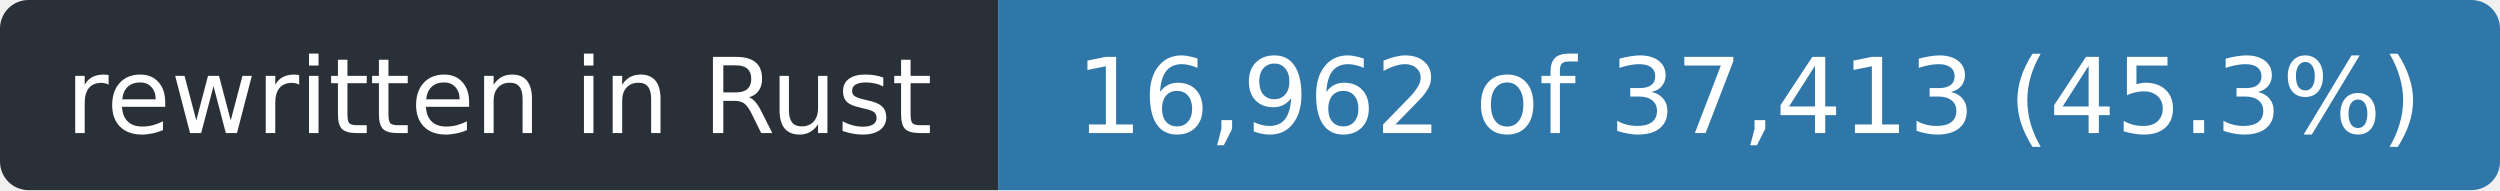
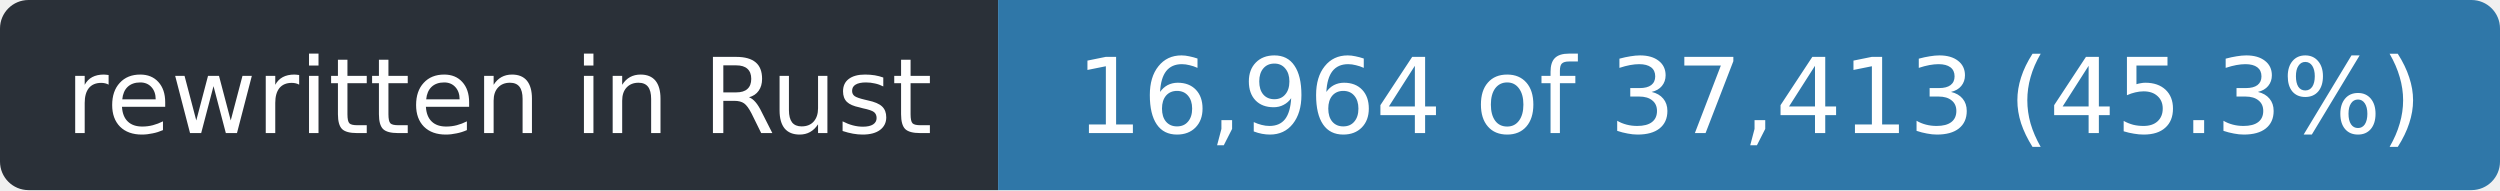
- <svg xmlns="http://www.w3.org/2000/svg" width="263" height="20" role="img" aria-label="rewritten in Rust: 16,962 of 37,413 (45.3%)">
+ <svg xmlns="http://www.w3.org/2000/svg" width="263" height="20" role="img" aria-label="rewritten in Rust: 16,964 of 37,413 (45.3%)">
  <clipPath id="r">
    <rect width="263" height="20" rx="3" />
  </clipPath>
  <g clip-path="url(#r)">
    <rect width="105" height="20" fill="#2a3038" />
    <rect x="105" width="158" height="20" fill="#2f77a8" />
  </g>
  <g fill="#fff" font-family="Verdana,Geneva,DejaVu Sans,sans-serif" font-size="11" text-anchor="middle">
    <text x="52.5" y="14" textLength="93">rewritten in Rust</text>
-     <text x="184.0" y="14" textLength="146">16,962 of 37,413 (45.3%)</text>
+     <text x="184.0" y="14" textLength="146">16,964 of 37,413 (45.3%)</text>
  </g>
</svg>
